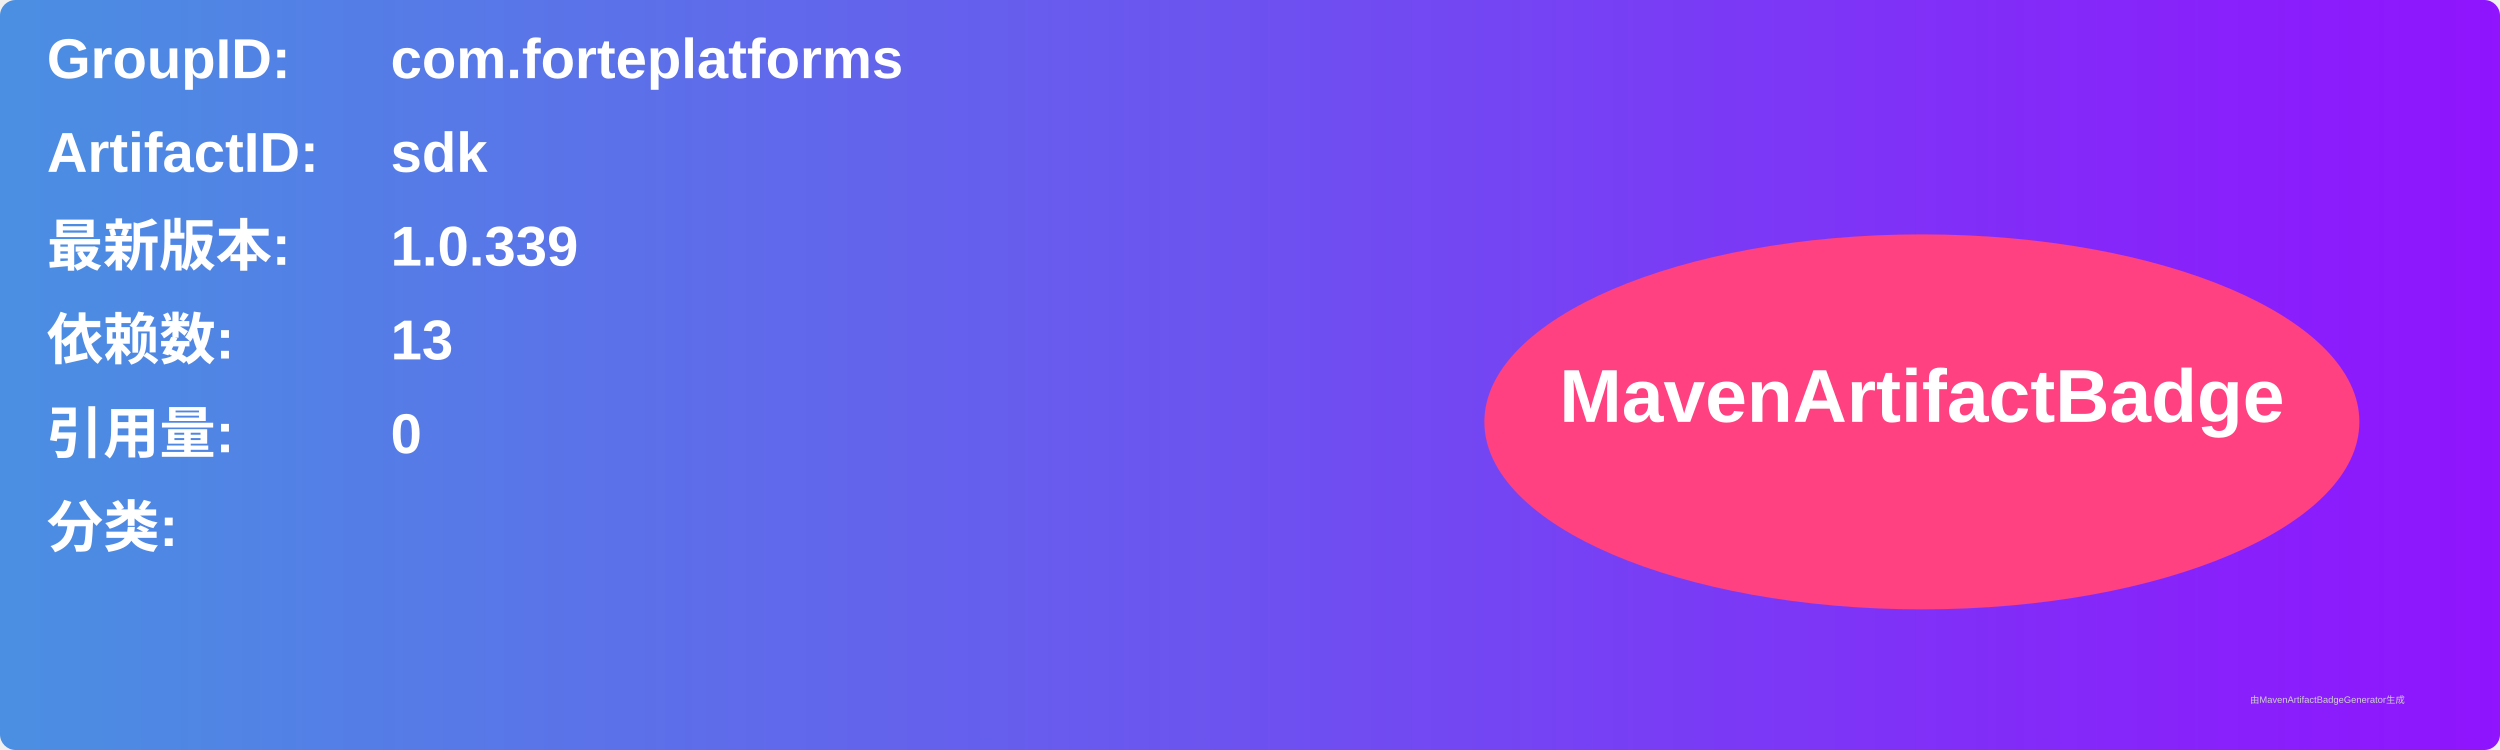
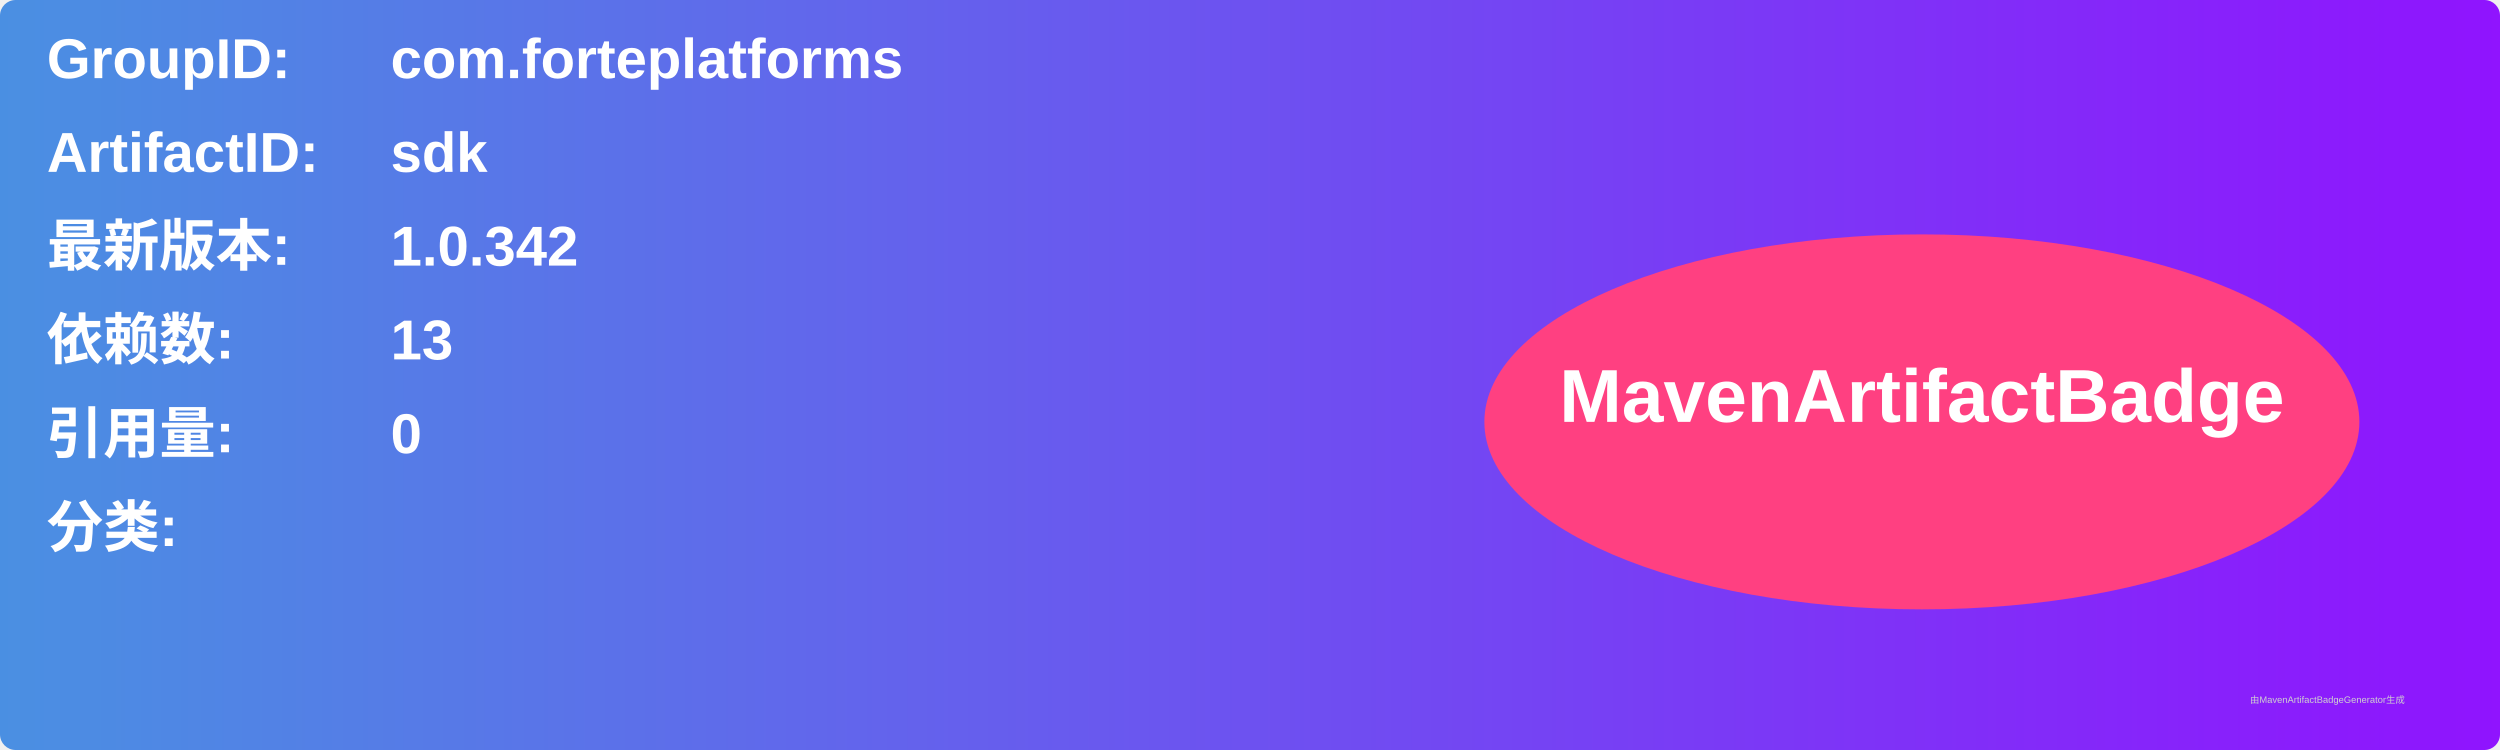
<svg xmlns="http://www.w3.org/2000/svg" width="800" height="240" viewBox="0 0 800 240">
  <linearGradient id="grad" x1="0%" y1="0%" x2="100%" y2="0%">
    <stop offset="0%" stop-color="#4a90e2" />
    <stop offset="100%" stop-color="#9013fe" />
  </linearGradient>
  <rect width="100%" height="100%" rx="5" ry="5" fill="url(#grad)" />
  <g transform="translate(15, 15)">
    <text x="0" y="10" font-family="Arial" font-size="18" fill="white" font-weight="bold" width="260">GroupID:</text>
    <text x="110" y="10" font-family="Arial" font-size="18" fill="white" font-weight="bold" width="460">com.forteplatforms</text>
    <text x="0" y="40" font-family="Arial" font-size="18" fill="white" font-weight="bold" width="260">ArtifactID:</text>
    <text x="110" y="40" font-family="Arial" font-size="18" fill="white" font-weight="bold" width="460">sdk</text>
    <text x="0" y="70" font-family="Arial" font-size="18" fill="white" font-weight="bold">最新版本:</text>
    <text x="110" y="70" font-family="Arial" font-size="18" fill="white" font-weight="bold">
-       <tspan font-weight="bold">1.0.339</tspan>
+       <tspan font-weight="bold">1.0.342</tspan>
    </text>
    <text x="0" y="100" font-family="Arial" font-size="18" fill="white" font-weight="bold">依赖数: </text>
    <text x="110" y="100" font-family="Arial" font-size="18" fill="white">
      <tspan font-weight="bold">13</tspan>
    </text>
    <text x="0" y="130" font-family="Arial" font-size="18" fill="white" font-weight="bold">引用量: </text>
    <text x="110" y="130" font-family="Arial" font-size="18" fill="white">
      <tspan font-weight="bold">0</tspan>
    </text>
    <text x="0" y="160" font-family="Arial" font-size="18" fill="white" font-weight="bold">分类:</text>
    <text x="10" y="190" font-family="Arial" font-size="10" fill="white">
      <tspan font-weight="bold" />
    </text>
    <ellipse cx="600" cy="120" rx="140" ry="60" fill="#ff4081" />
    <text x="600" y="120" text-anchor="middle" font-family="Arial" font-size="24" fill="white" font-weight="bold">MavenArtifactBadge</text>
  </g>
  <text x="720" y="225" font-family="Arial" font-size="3" fill="#d0d0d0">由MavenArtifactBadgeGenerator生成</text>
</svg>
